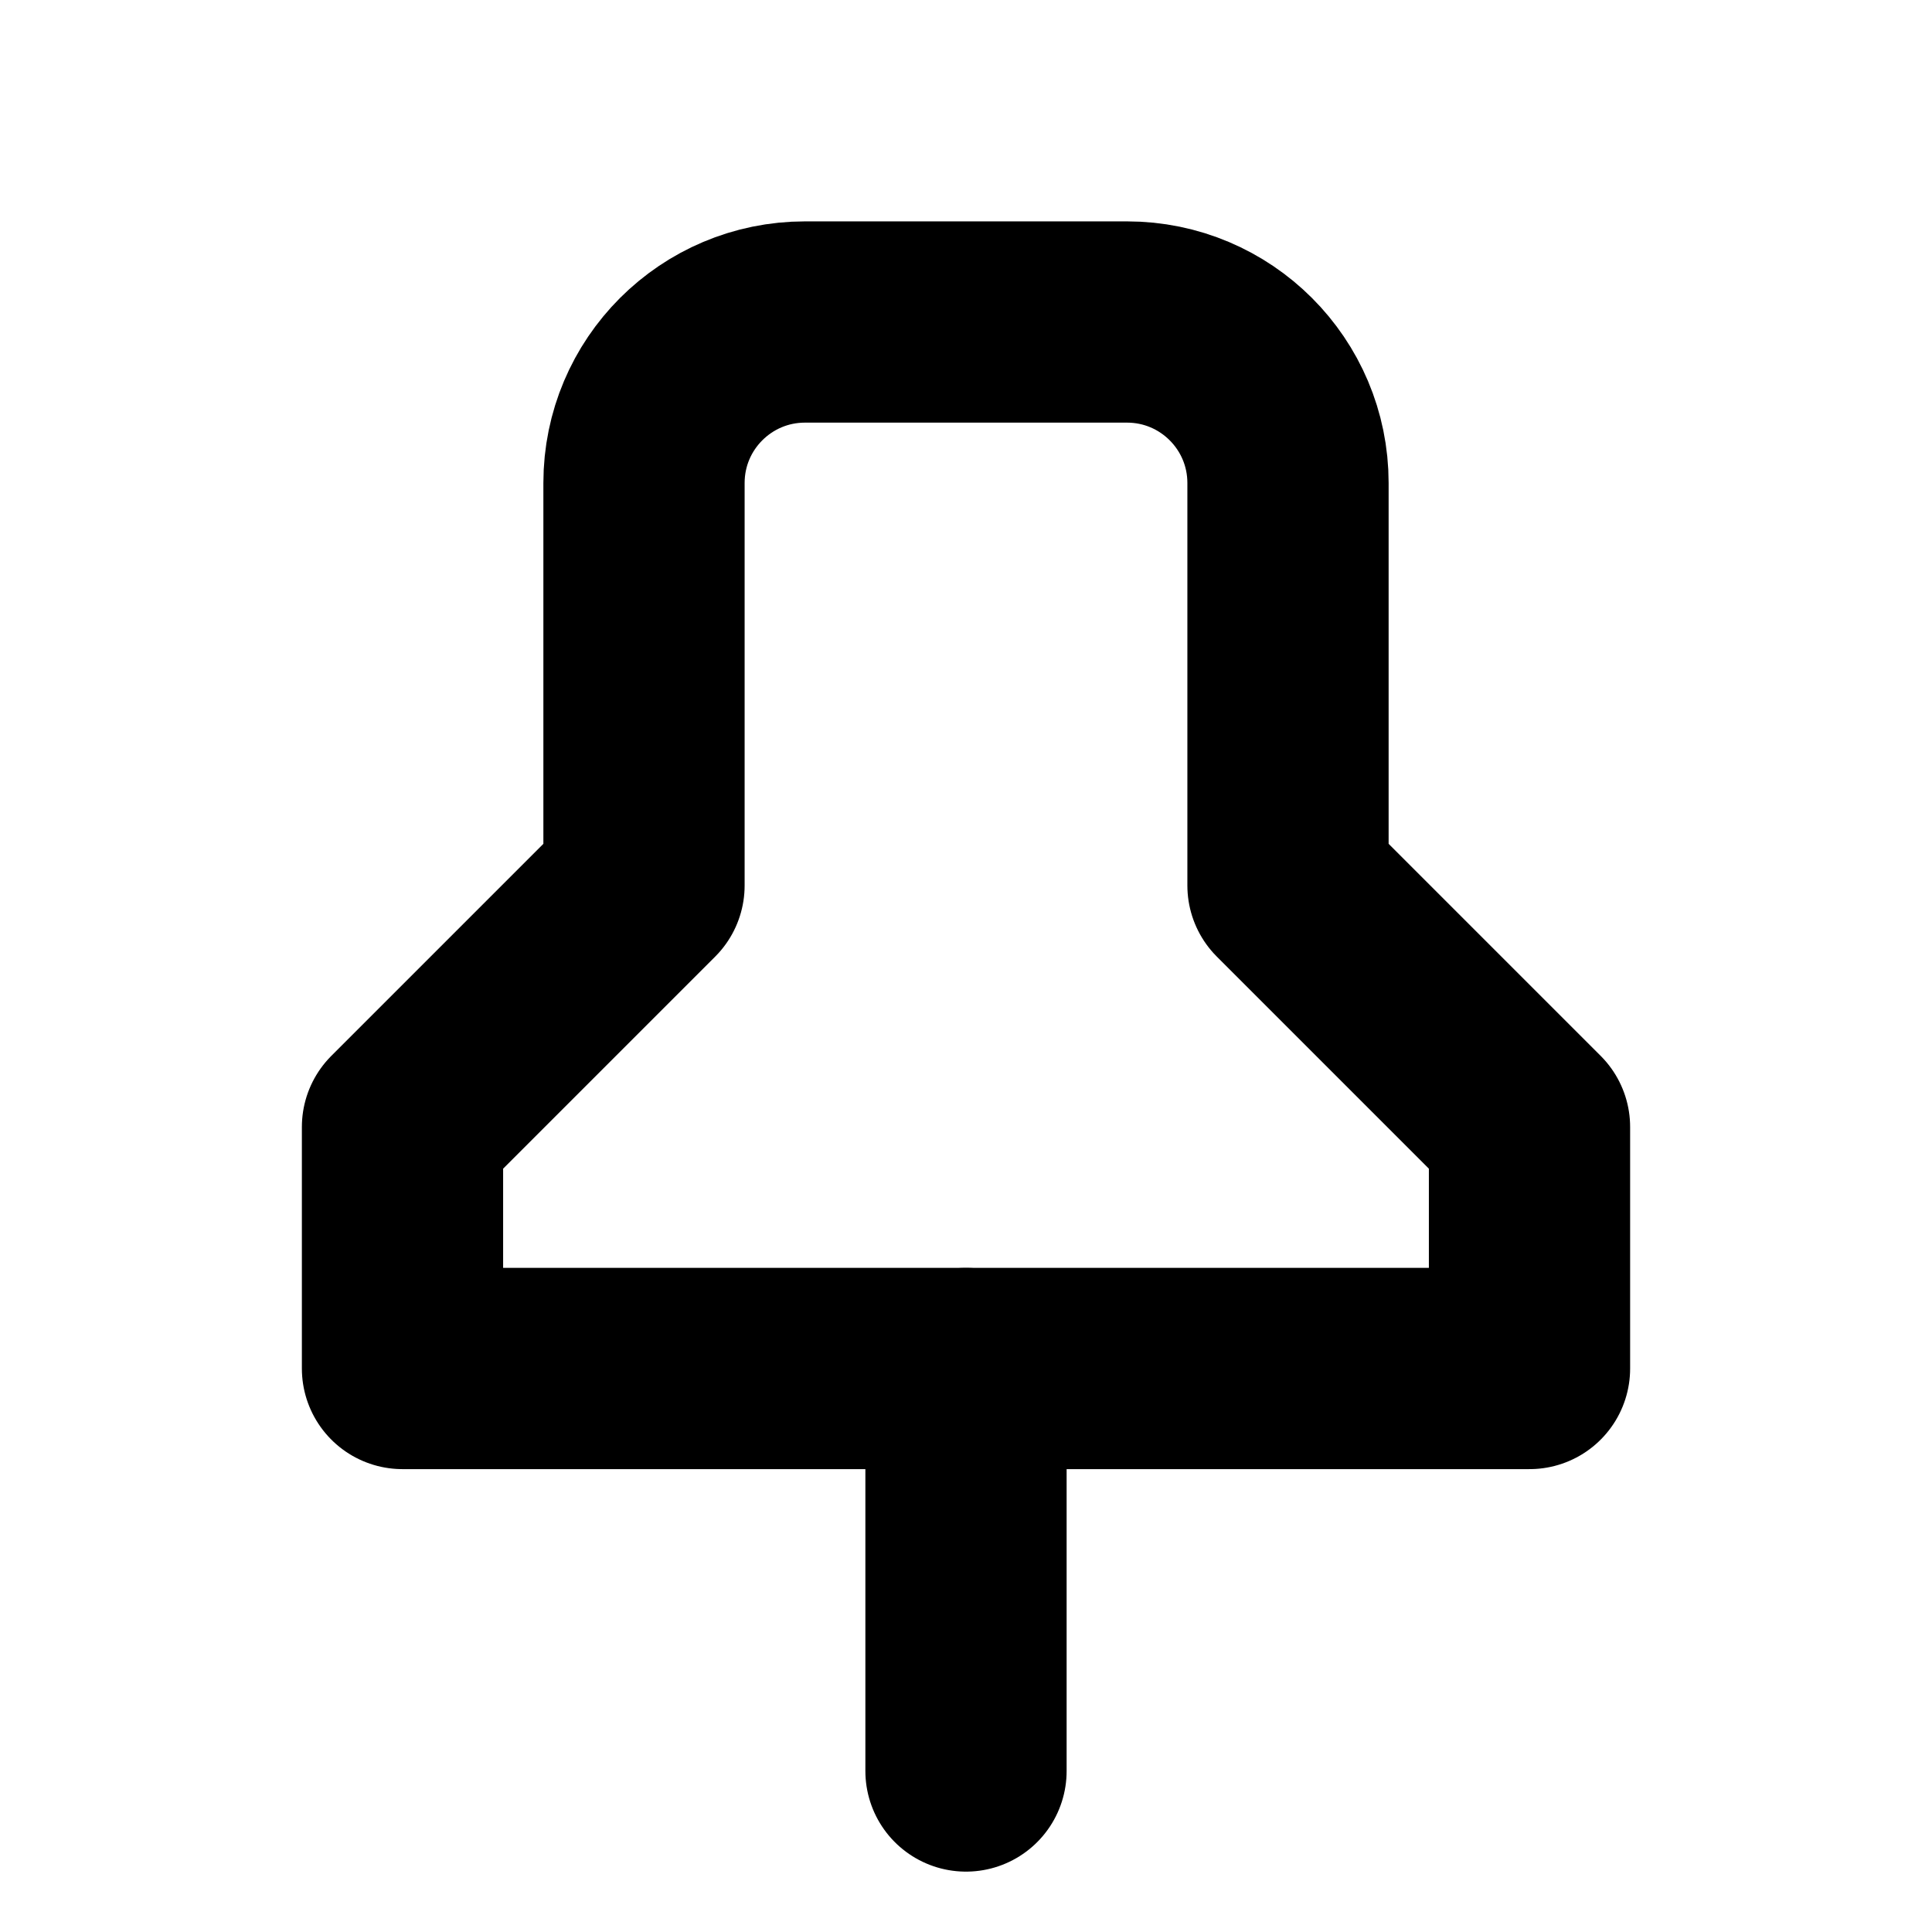
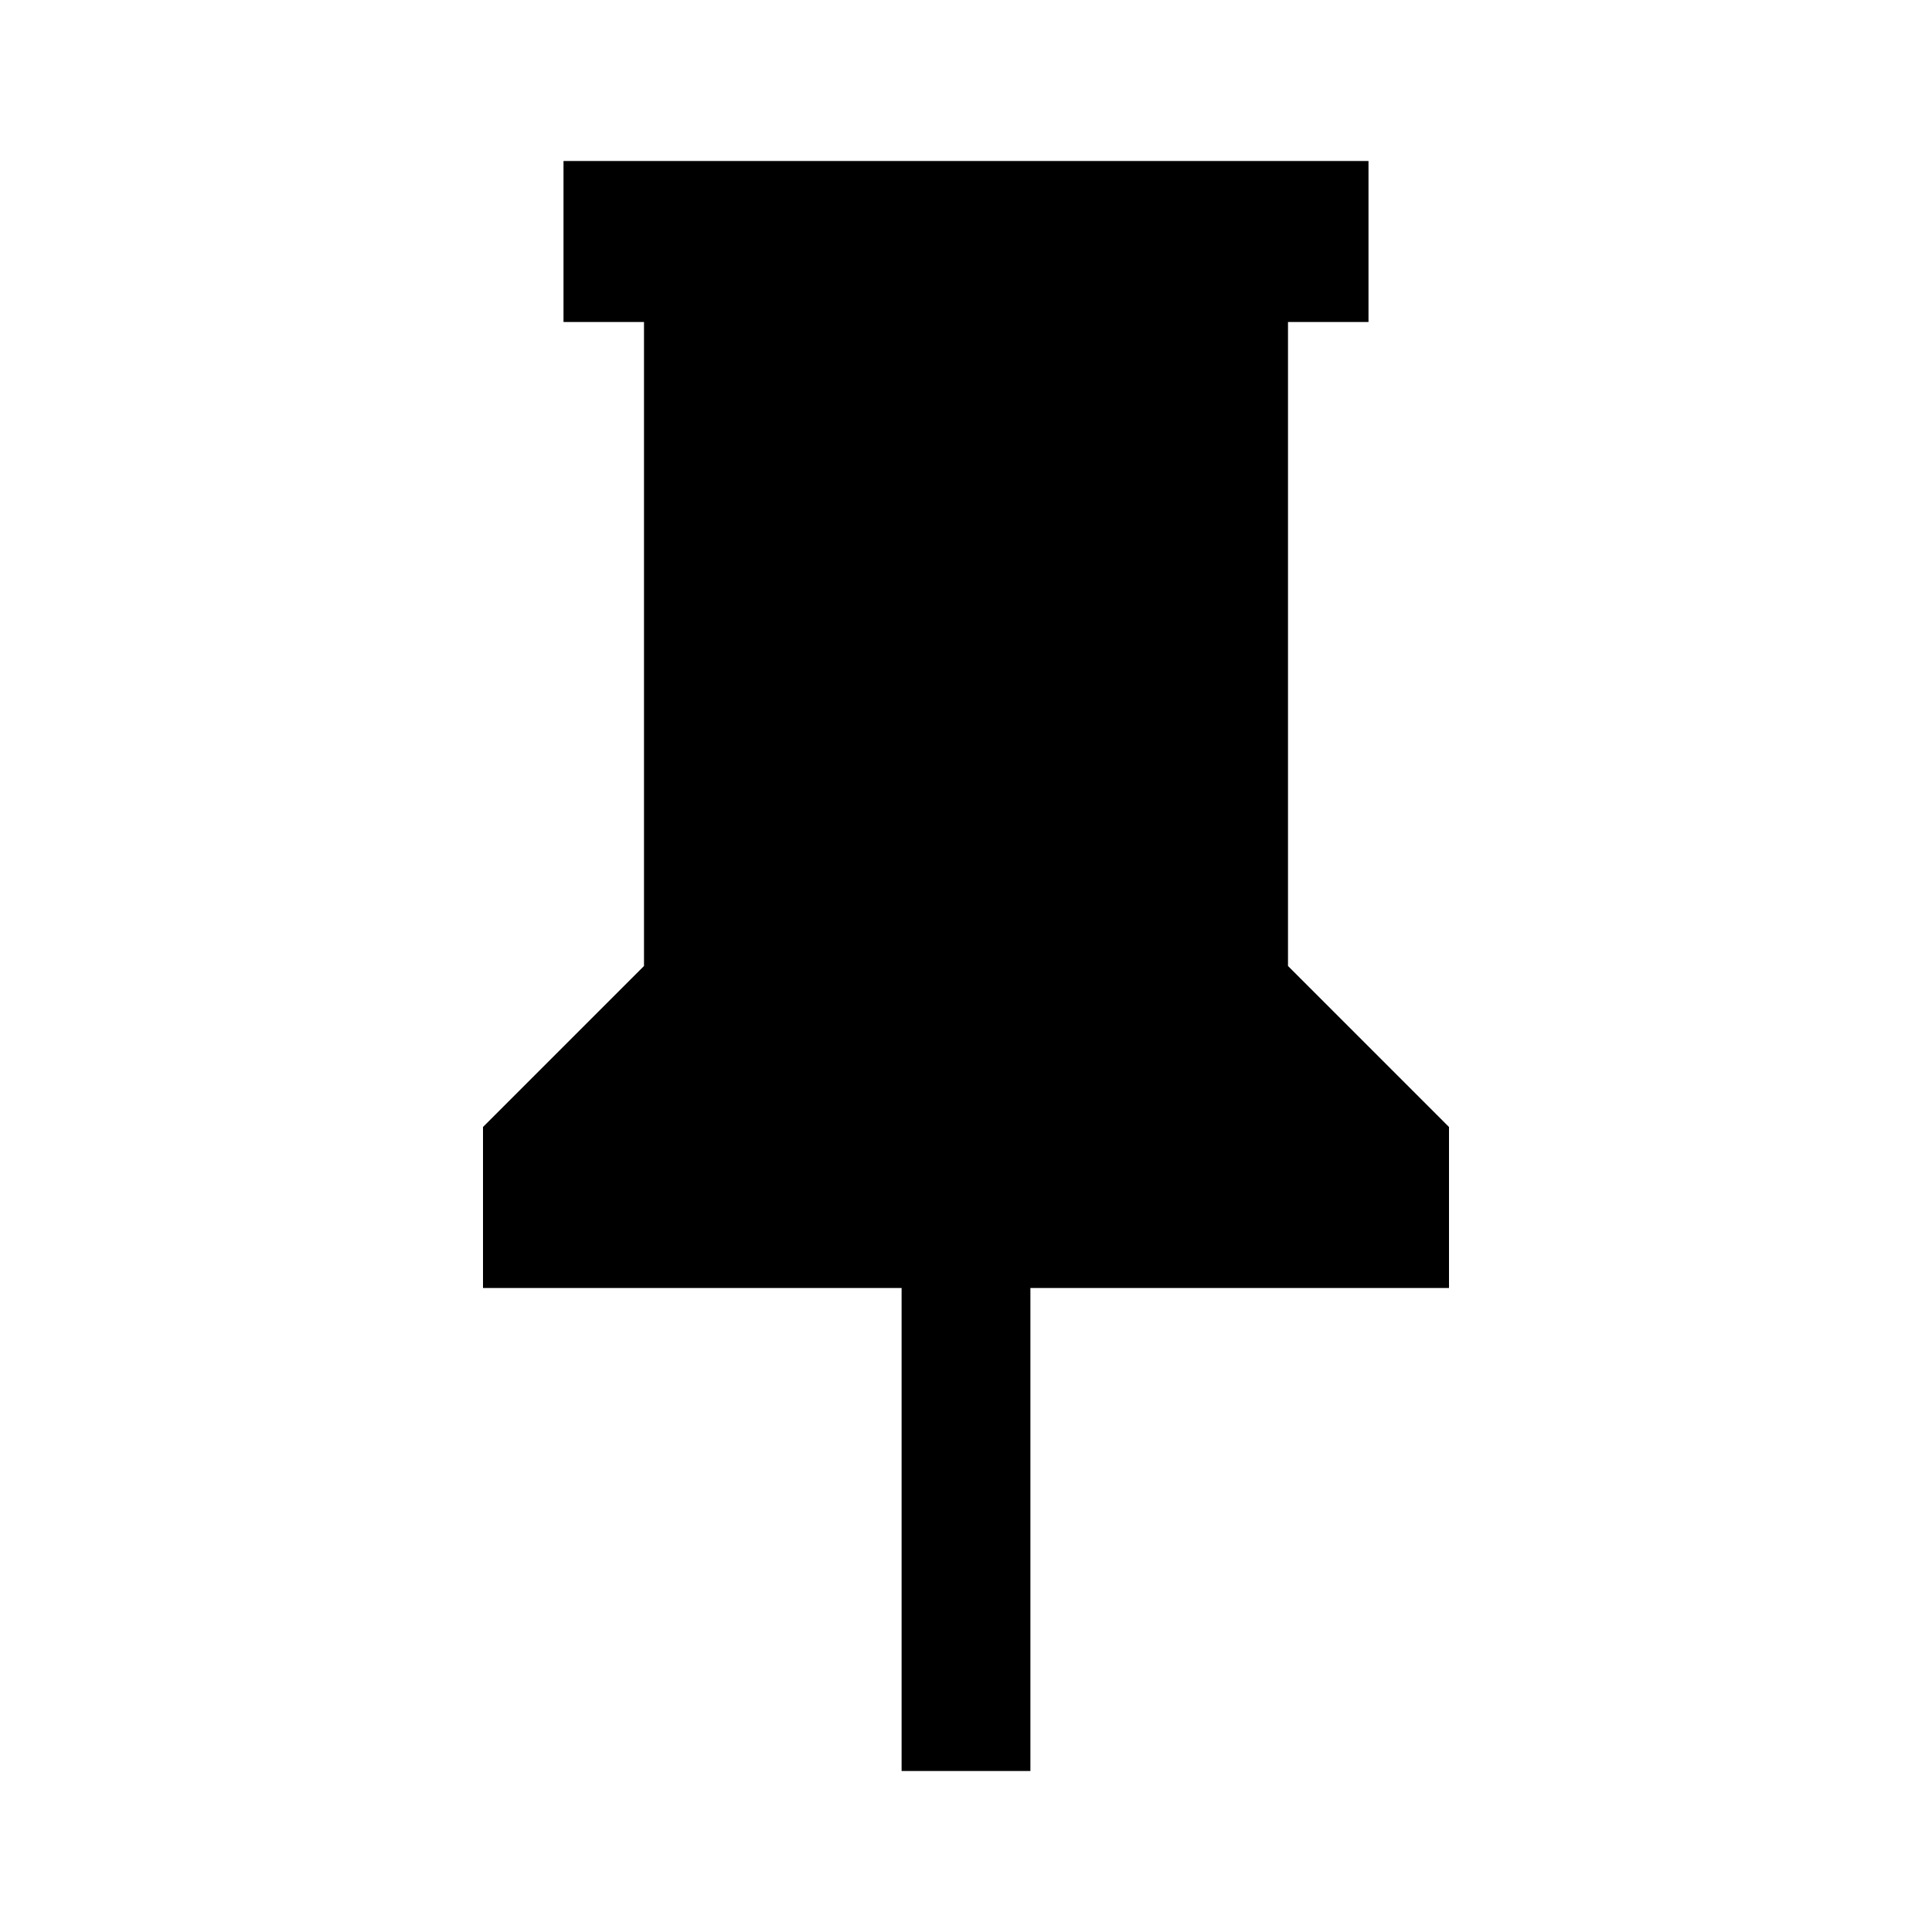
- <svg xmlns="http://www.w3.org/2000/svg" width="24" height="24" viewBox="0 0 24 24" fill="none" stroke="#000000" stroke-width="2.5" stroke-linecap="round" stroke-linejoin="round">
-   <line x1="12" y1="17" x2="12" y2="22" />
-   <path d="M5 17h14v-3l-3-3V6a2 2 0 0 0-2-2h-4a2 2 0 0 0-2 2v5l-3 3v3z" />
+ <svg xmlns="http://www.w3.org/2000/svg" width="24" height="24" viewBox="0 0 24 24" fill="currentColor">
+   <path d="M16 12V4H17V2H7V4H8V12L6 14V16H11.2V22H12.8V16H18V14L16 12Z" />
</svg>
